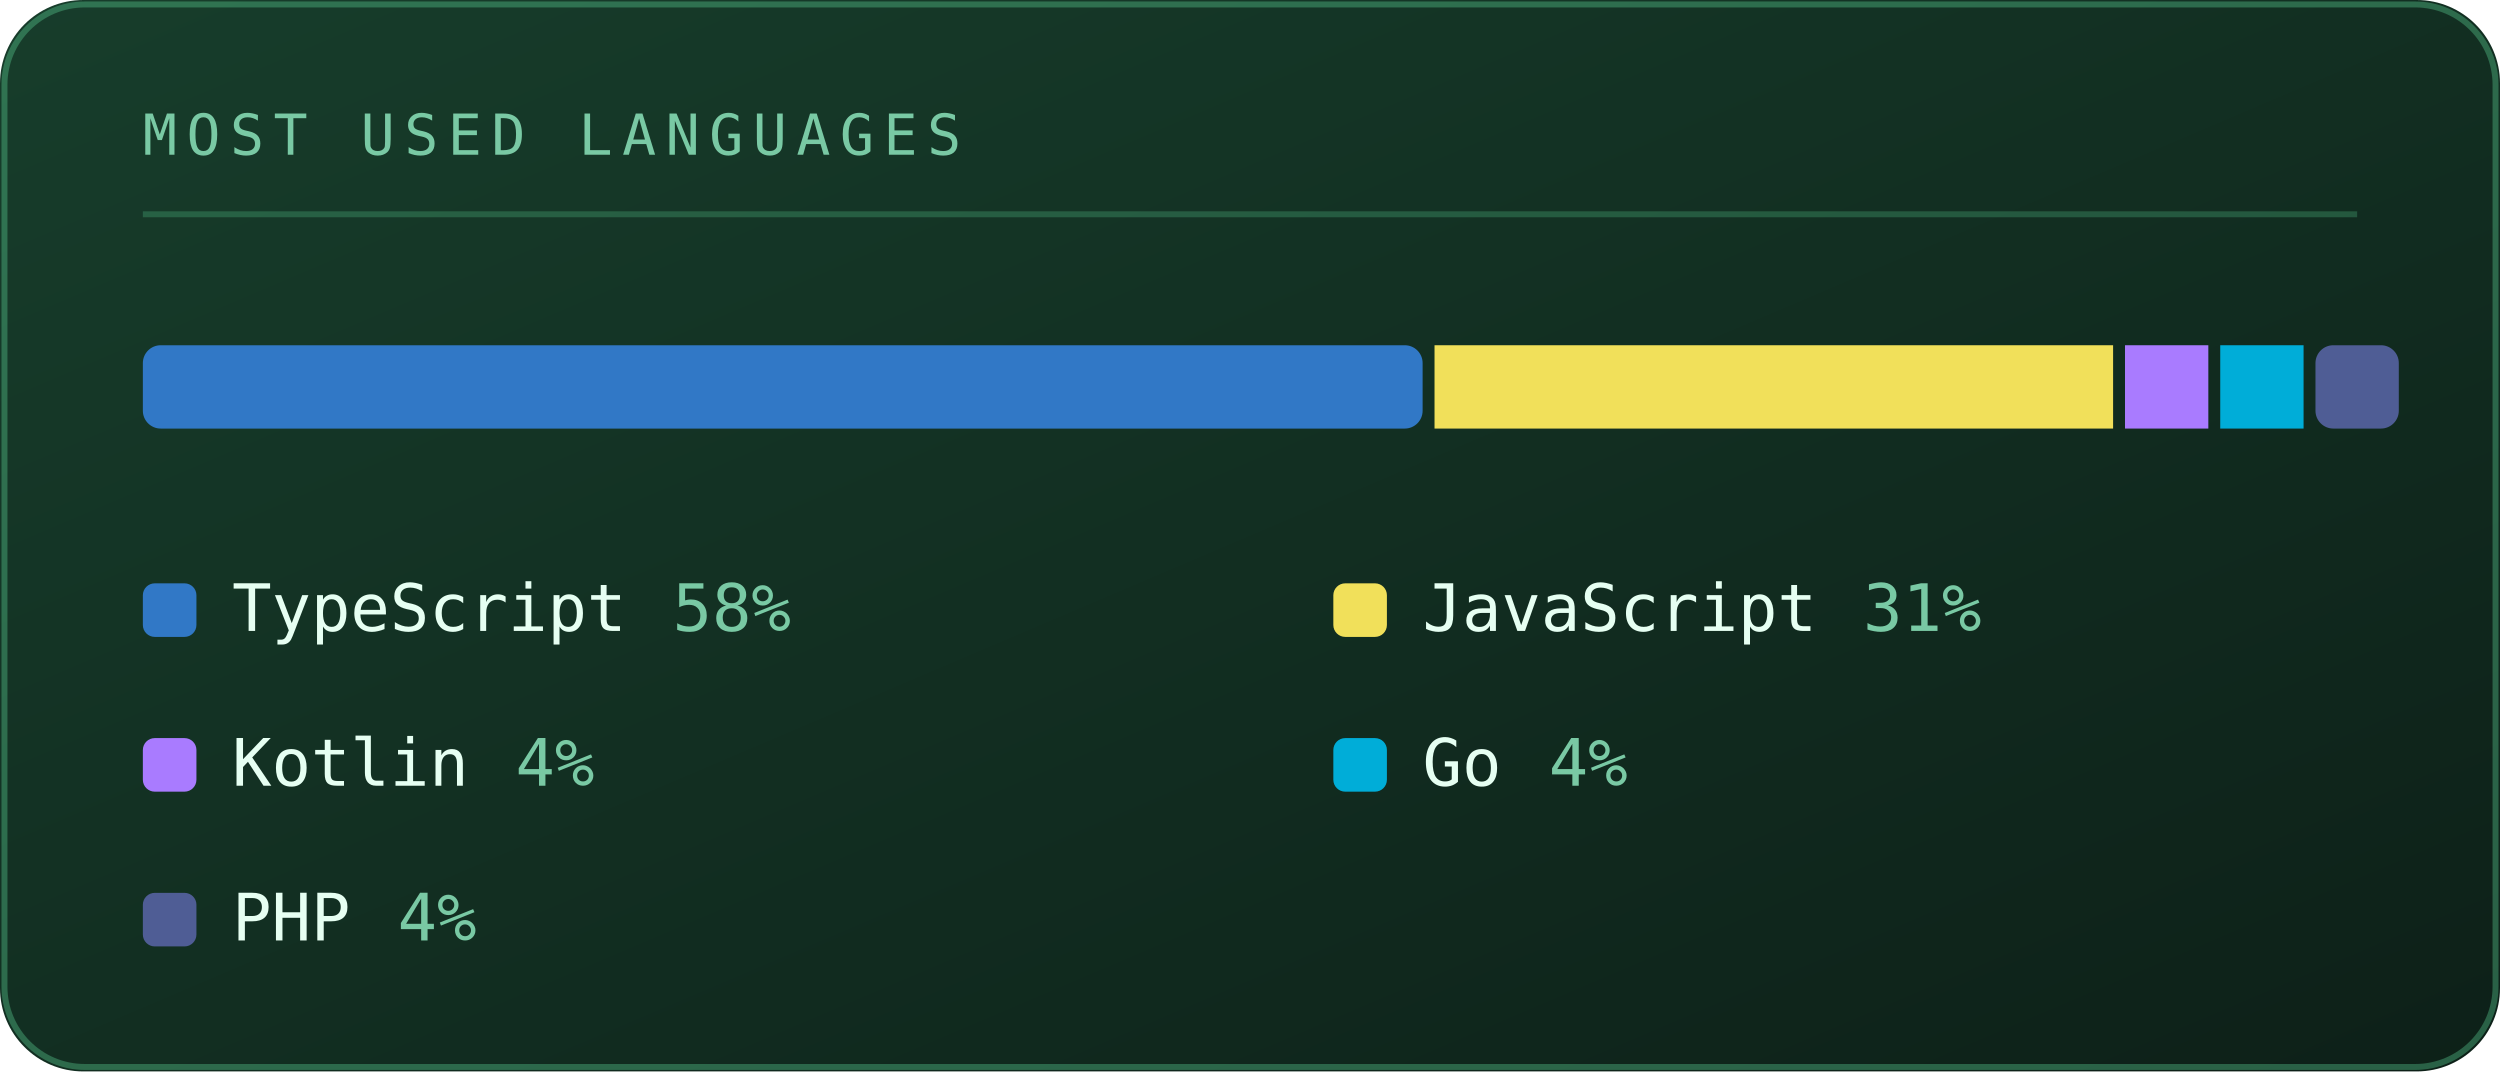
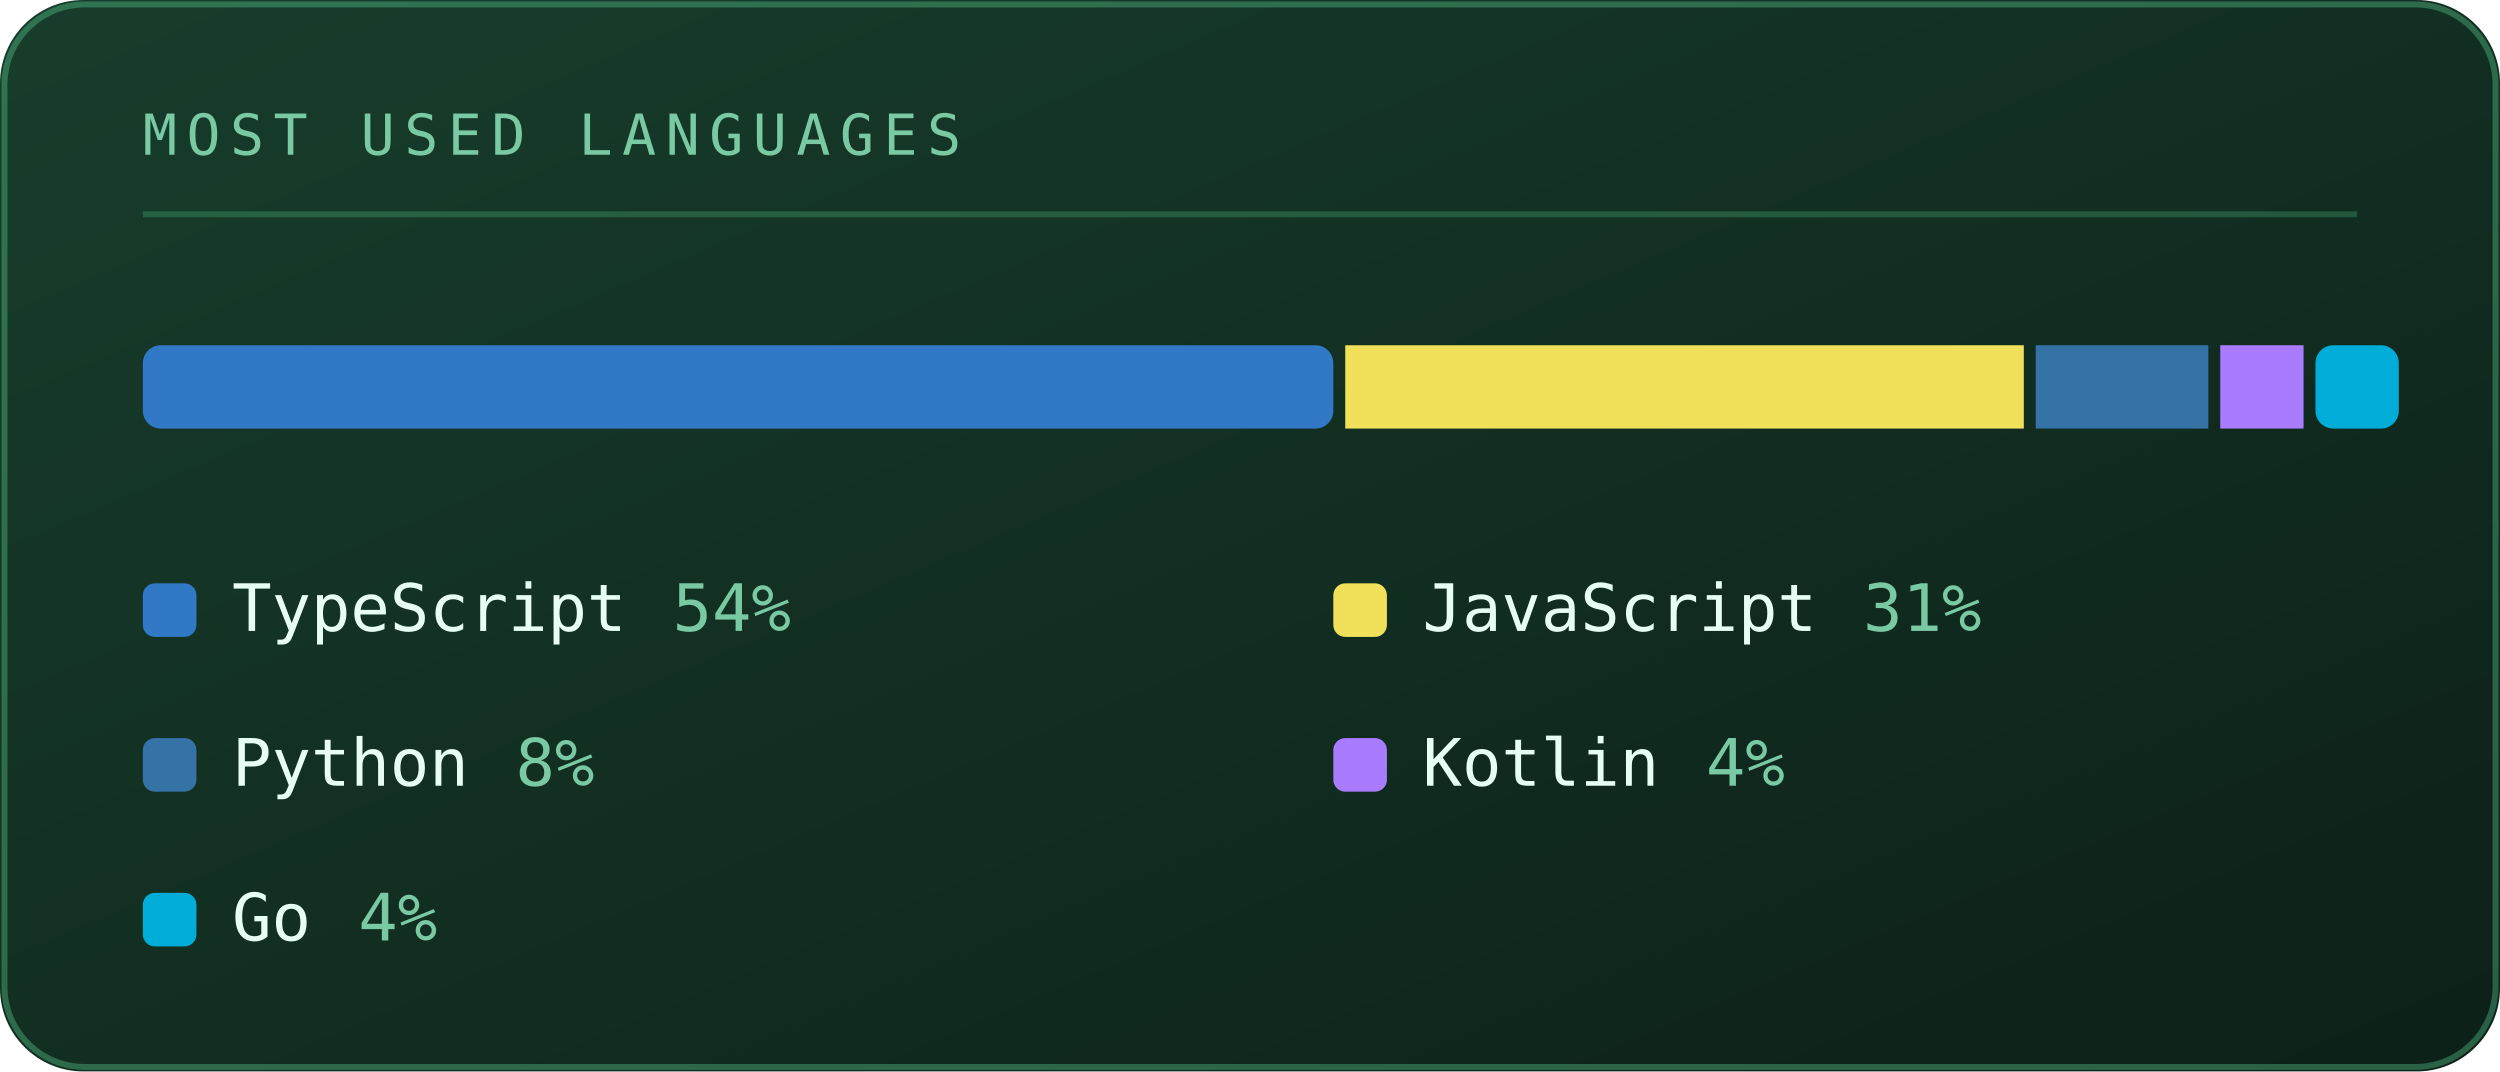
<svg xmlns="http://www.w3.org/2000/svg" viewBox="0 0 420 180" width="420" height="180" role="img" aria-labelledby="lngt lngd">
  <defs>
    <linearGradient id="lngbg" x1="0" y1="0" x2="1" y2="1">
      <stop offset="0" stop-color="#173d2b" />
      <stop offset="1" stop-color="#0d2018" />
    </linearGradient>
  </defs>
  <style>
    .mono{font-family:ui-monospace,SFMono-Regular,Menlo,Consolas,"DejaVu Sans Mono",monospace}
    .lbl{font-size:9.5px;letter-spacing:1.6px;fill:#79c9a4}
    .big{font-size:31px;font-weight:700;fill:#e6fff2}
    .med{font-size:15px;font-weight:700;fill:#e6fff2}
    .sm{font-size:11px;fill:#e6fff2}
    .dim{font-size:11px;fill:#79c9a4}
    
    .pulse{animation:pulse 3.4s ease-in-out infinite}
    @keyframes pulse{0%,100%{opacity:1}50%{opacity:.62}}
</style>
  <rect width="420" height="180" rx="14" fill="url(#lngbg)" />
  <rect x="0.75" y="0.75" width="418.5" height="178.5" rx="13.5" fill="none" stroke="#5fd99a" stroke-opacity="0.35" />
  <text class="mono lbl" x="24" y="26">MOST USED LANGUAGES</text>
  <line x1="24" y1="36" x2="396" y2="36" stroke="#5fd99a" stroke-opacity="0.25" />
-   <rect x="24" y="58" width="215" height="14" fill="#3178c6" rx="3" />
-   <rect x="241" y="58" width="114" height="14" fill="#f1e05a" rx="0" />
-   <rect x="357" y="58" width="14" height="14" fill="#a97bff" rx="0" />
-   <rect x="373" y="58" width="14" height="14" fill="#00add8" rx="0" />
-   <rect x="389" y="58" width="14" height="14" fill="#4f5d95" rx="3" />
+   <rect x="24" y="58" width="200" height="14" fill="#3178c6" rx="3" />
+   <rect x="226" y="58" width="114" height="14" fill="#f1e05a" rx="0" />
+   <rect x="342" y="58" width="29" height="14" fill="#3572a5" rx="0" />
+   <rect x="373" y="58" width="14" height="14" fill="#a97bff" rx="0" />
+   <rect x="389" y="58" width="14" height="14" fill="#00add8" rx="3" />
  <rect x="24" y="98" width="9" height="9" rx="2" fill="#3178c6" />
  <text class="mono sm" x="39" y="106">TypeScript</text>
-   <text class="mono dim" x="113" y="106">58%</text>
+   <text class="mono dim" x="113" y="106">54%</text>
  <rect x="224" y="98" width="9" height="9" rx="2" fill="#f1e05a" />
  <text class="mono sm" x="239" y="106">JavaScript</text>
  <text class="mono dim" x="313" y="106">31%</text>
-   <rect x="24" y="124" width="9" height="9" rx="2" fill="#a97bff" />
-   <text class="mono sm" x="39" y="132">Kotlin</text>
-   <text class="mono dim" x="86.6" y="132">4%</text>
-   <rect x="224" y="124" width="9" height="9" rx="2" fill="#00add8" />
-   <text class="mono sm" x="239" y="132">Go</text>
-   <text class="mono dim" x="260.2" y="132">4%</text>
-   <rect x="24" y="150" width="9" height="9" rx="2" fill="#4f5d95" />
-   <text class="mono sm" x="39" y="158">PHP</text>
-   <text class="mono dim" x="66.8" y="158">4%</text>
+   <rect x="24" y="124" width="9" height="9" rx="2" fill="#3572a5" />
+   <text class="mono sm" x="39" y="132">Python</text>
+   <text class="mono dim" x="86.6" y="132">8%</text>
+   <rect x="224" y="124" width="9" height="9" rx="2" fill="#a97bff" />
+   <text class="mono sm" x="239" y="132">Kotlin</text>
+   <text class="mono dim" x="286.6" y="132">4%</text>
+   <rect x="24" y="150" width="9" height="9" rx="2" fill="#00add8" />
+   <text class="mono sm" x="39" y="158">Go</text>
+   <text class="mono dim" x="60.2" y="158">4%</text>
</svg>
